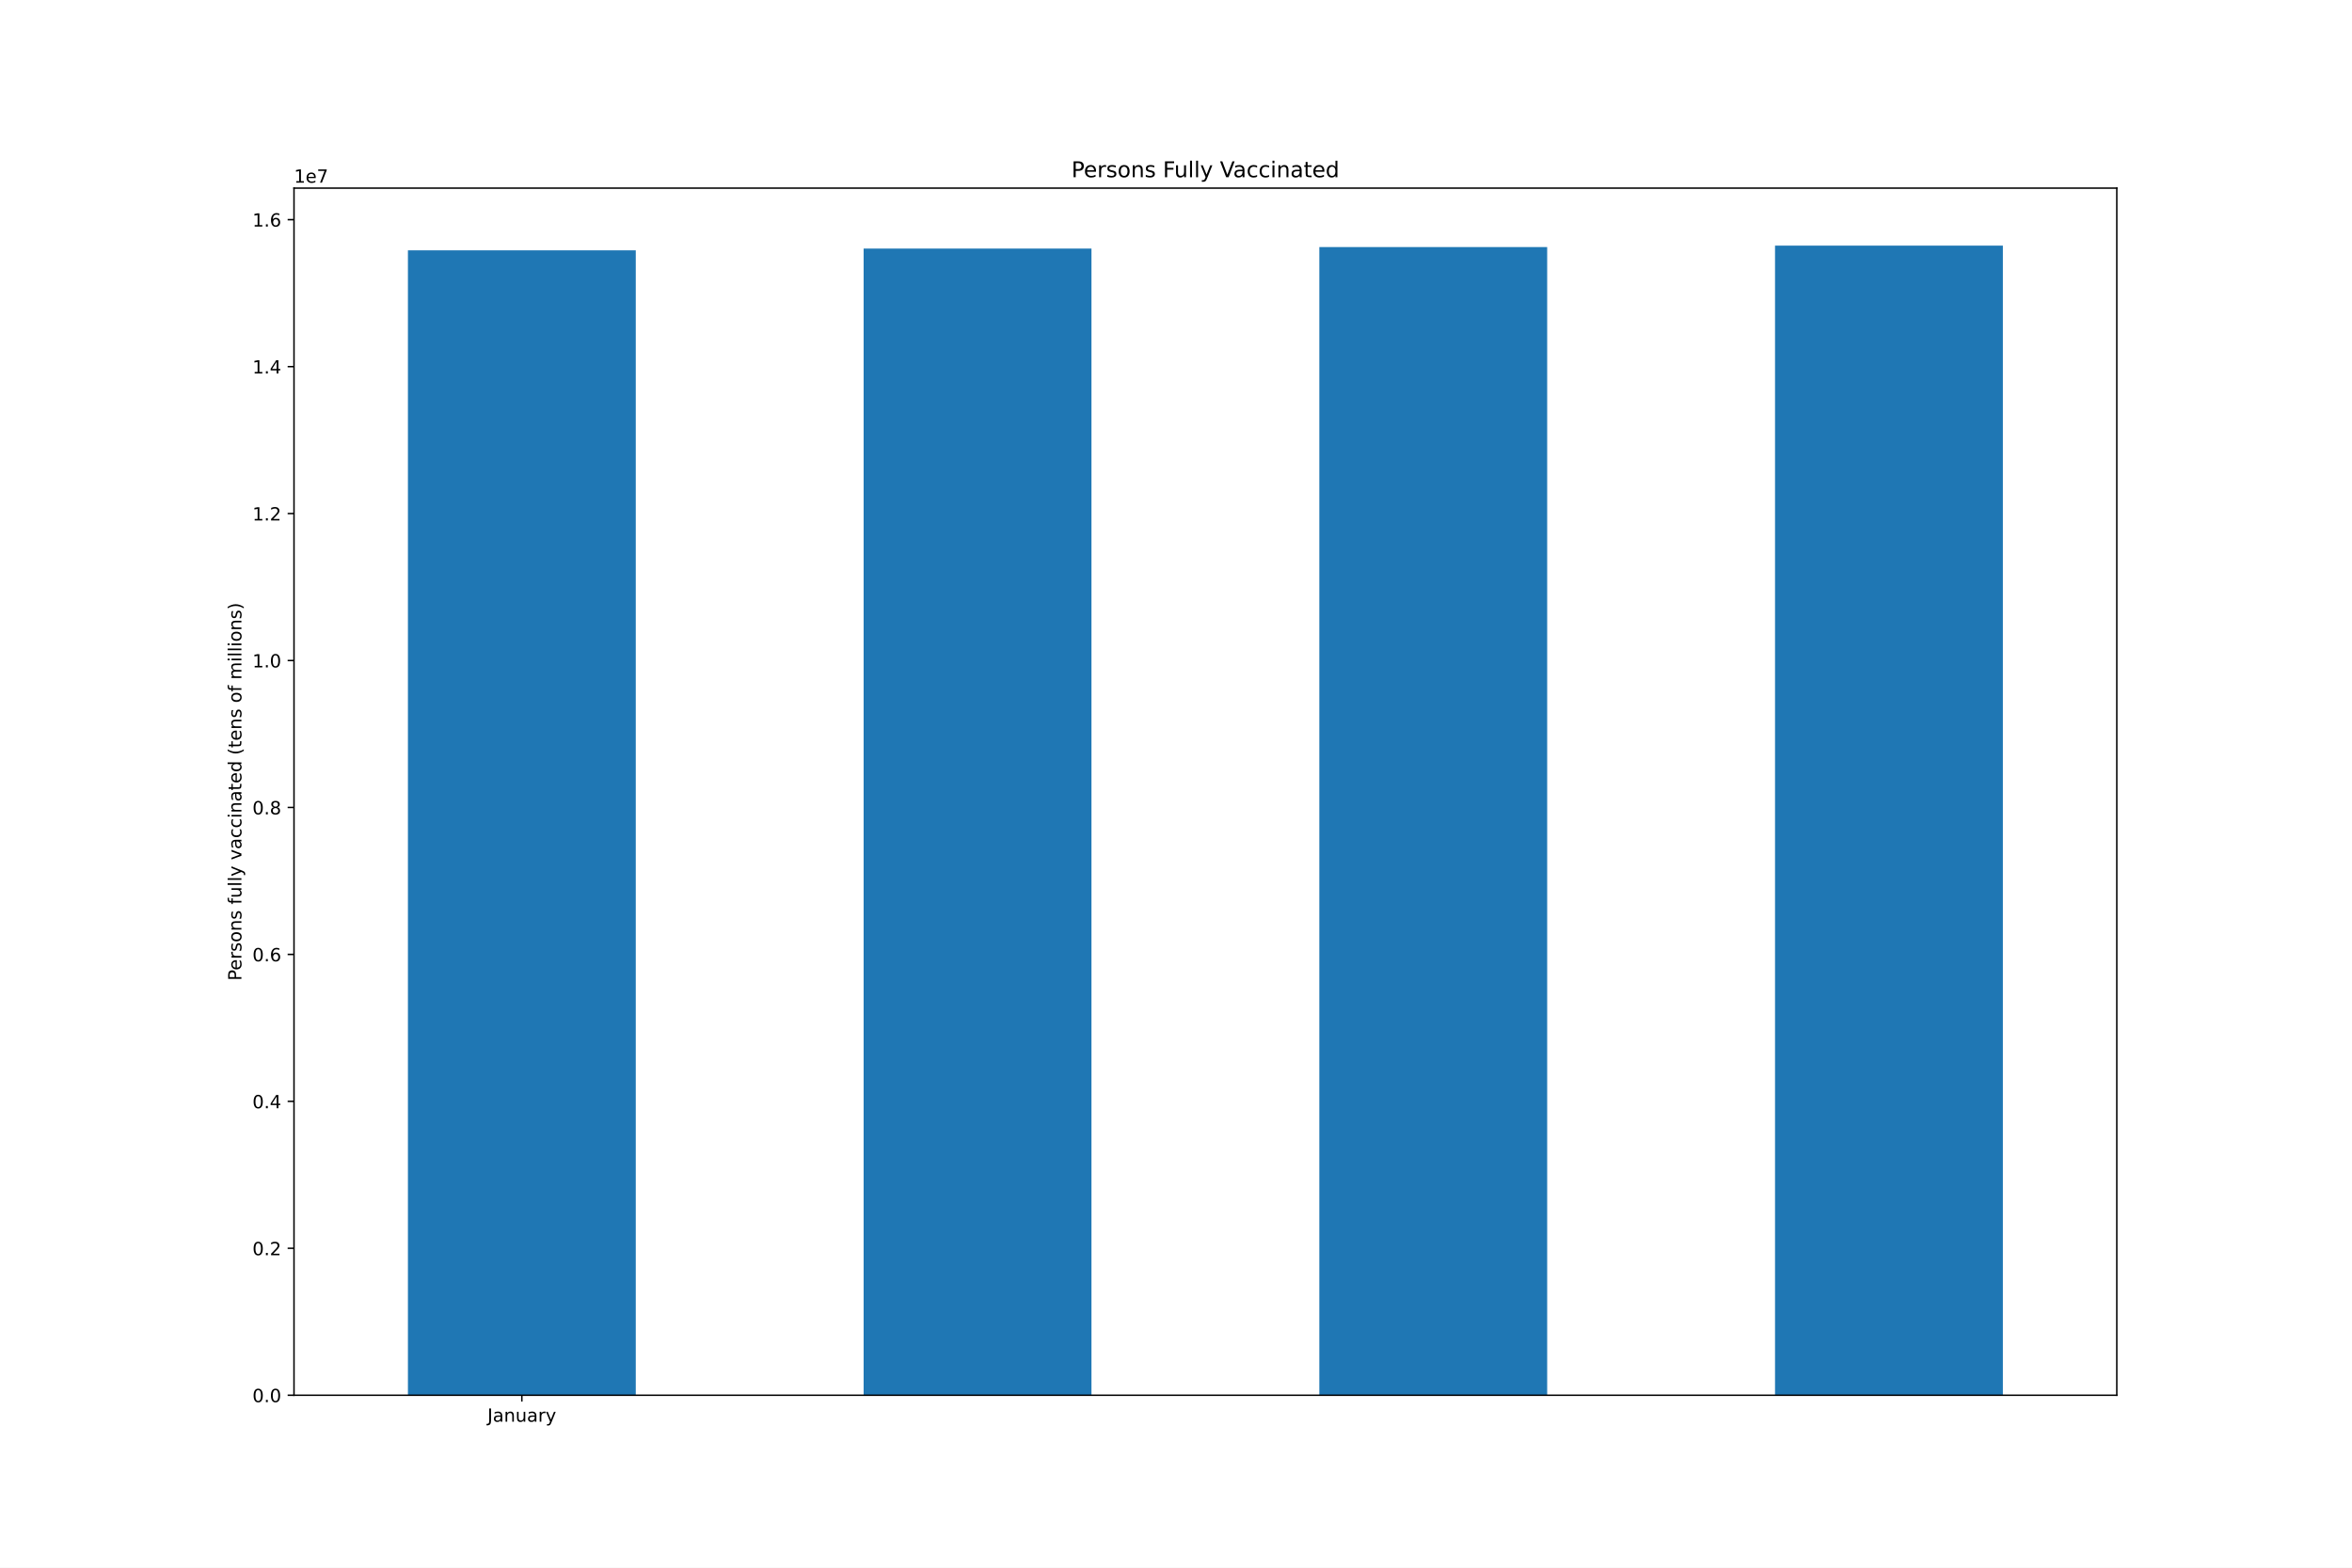
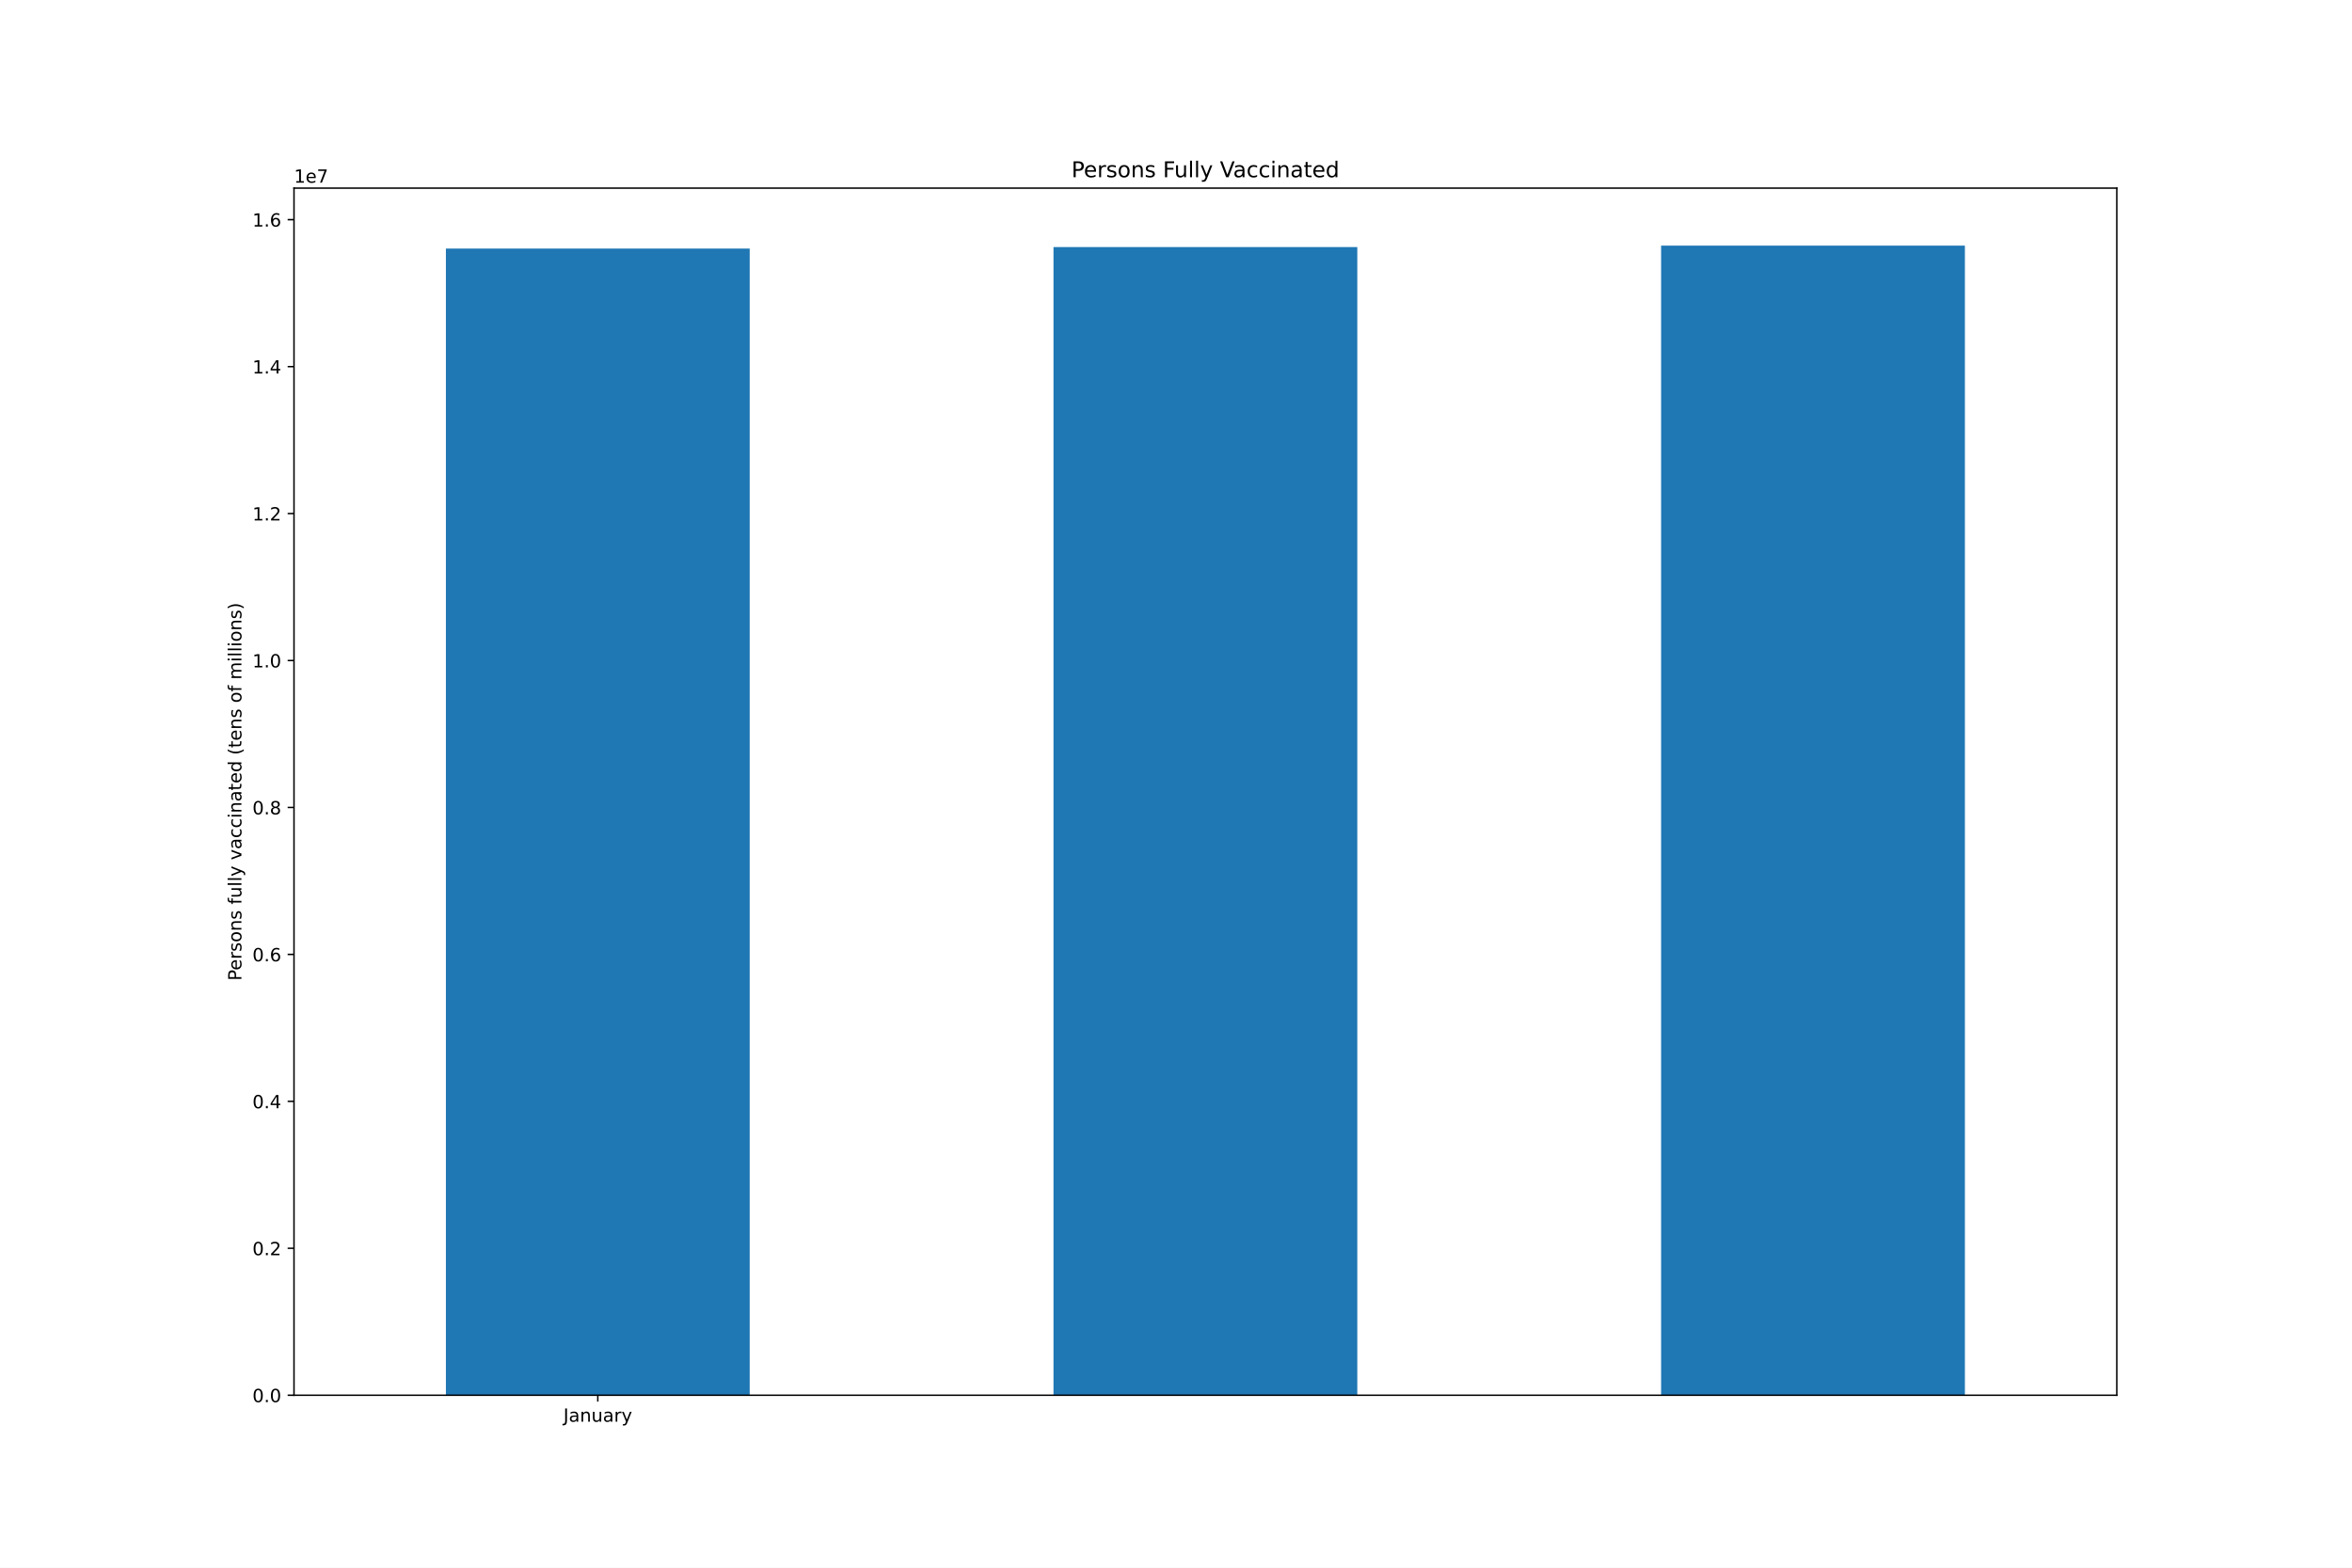
<svg xmlns="http://www.w3.org/2000/svg" xmlns:xlink="http://www.w3.org/1999/xlink" height="864pt" version="1.1" viewBox="0 0 1296 864" width="1296pt">
  <defs>
    <style type="text/css">*{stroke-linecap:butt;stroke-linejoin:round;}</style>
  </defs>
  <g id="figure_1">
    <g id="patch_1">
      <path d="M 0 864  L 1296 864  L 1296 0  L 0 0  z " style="fill:#ffffff;" />
    </g>
    <g id="axes_1">
      <g id="patch_2">
        <path d="M 162 768.96  L 1166.4 768.96  L 1166.4 103.68  L 162 103.68  z " style="fill:#ffffff;" />
      </g>
      <g id="patch_3">
-         <path clip-path="url(#pc4954b9148)" d="M 224.775 768.96  L 350.325 768.96  L 350.325 137.949  L 224.775 137.949  z " style="fill:#1f77b4;" />
+         <path clip-path="url(#p1d4f1a3542)" d="M 245.7 768.96  L 413.1 768.96  L 413.1 136.989  L 245.7 136.989  z " style="fill:#1f77b4;" />
      </g>
      <g id="patch_4">
-         <path clip-path="url(#pc4954b9148)" d="M 475.875 768.96  L 601.425 768.96  L 601.425 136.989  L 475.875 136.989  z " style="fill:#1f77b4;" />
+         <path clip-path="url(#p1d4f1a3542)" d="M 580.5 768.96  L 747.9 768.96  L 747.9 136.162  L 580.5 136.162  z " style="fill:#1f77b4;" />
      </g>
      <g id="patch_5">
-         <path clip-path="url(#pc4954b9148)" d="M 726.975 768.96  L 852.525 768.96  L 852.525 136.162  L 726.975 136.162  z " style="fill:#1f77b4;" />
-       </g>
-       <g id="patch_6">
-         <path clip-path="url(#pc4954b9148)" d="M 978.075 768.96  L 1103.625 768.96  L 1103.625 135.36  L 978.075 135.36  z " style="fill:#1f77b4;" />
+         <path clip-path="url(#p1d4f1a3542)" d="M 915.3 768.96  L 1082.7 768.96  L 1082.7 135.36  L 915.3 135.36  z " style="fill:#1f77b4;" />
      </g>
      <g id="matplotlib.axis_1">
        <g id="xtick_1">
          <g id="line2d_1">
            <defs>
-               <path d="M 0 0  L 0 3.5  " id="mc9d92822a1" style="stroke:#000000;stroke-width:0.8;" />
+               <path d="M 0 0  L 0 3.5  " id="mb4e4c86259" style="stroke:#000000;stroke-width:0.8;" />
            </defs>
            <g>
-               <use style="stroke:#000000;stroke-width:0.8;" x="287.55" xlink:href="#mc9d92822a1" y="768.96" />
+               <use style="stroke:#000000;stroke-width:0.8;" x="329.4" xlink:href="#mb4e4c86259" y="768.96" />
            </g>
          </g>
          <g id="text_1">
-             <g transform="translate(268.5945 783.5584)scale(0.1 -0.1)">
+             <g transform="translate(310.4445 783.5584)scale(0.1 -0.1)">
              <defs>
                <path d="M 628 4666  L 1259 4666  L 1259 325  Q 1259 -519 939 -900  Q 619 -1281 -91 -1281  L -331 -1281  L -331 -750  L -134 -750  Q 284 -750 456 -515  Q 628 -281 628 325  L 628 4666  z " id="DejaVuSans-4a" transform="scale(0.015625)" />
                <path d="M 2194 1759  Q 1497 1759 1228 1600  Q 959 1441 959 1056  Q 959 750 1161 570  Q 1363 391 1709 391  Q 2188 391 2477 730  Q 2766 1069 2766 1631  L 2766 1759  L 2194 1759  z M 3341 1997  L 3341 0  L 2766 0  L 2766 531  Q 2569 213 2275 61  Q 1981 -91 1556 -91  Q 1019 -91 701 211  Q 384 513 384 1019  Q 384 1609 779 1909  Q 1175 2209 1959 2209  L 2766 2209  L 2766 2266  Q 2766 2663 2505 2880  Q 2244 3097 1772 3097  Q 1472 3097 1187 3025  Q 903 2953 641 2809  L 641 3341  Q 956 3463 1253 3523  Q 1550 3584 1831 3584  Q 2591 3584 2966 3190  Q 3341 2797 3341 1997  z " id="DejaVuSans-61" transform="scale(0.015625)" />
                <path d="M 3513 2113  L 3513 0  L 2938 0  L 2938 2094  Q 2938 2591 2744 2837  Q 2550 3084 2163 3084  Q 1697 3084 1428 2787  Q 1159 2491 1159 1978  L 1159 0  L 581 0  L 581 3500  L 1159 3500  L 1159 2956  Q 1366 3272 1645 3428  Q 1925 3584 2291 3584  Q 2894 3584 3203 3211  Q 3513 2838 3513 2113  z " id="DejaVuSans-6e" transform="scale(0.015625)" />
                <path d="M 544 1381  L 544 3500  L 1119 3500  L 1119 1403  Q 1119 906 1312 657  Q 1506 409 1894 409  Q 2359 409 2629 706  Q 2900 1003 2900 1516  L 2900 3500  L 3475 3500  L 3475 0  L 2900 0  L 2900 538  Q 2691 219 2414 64  Q 2138 -91 1772 -91  Q 1169 -91 856 284  Q 544 659 544 1381  z M 1991 3584  L 1991 3584  z " id="DejaVuSans-75" transform="scale(0.015625)" />
                <path d="M 2631 2963  Q 2534 3019 2420 3045  Q 2306 3072 2169 3072  Q 1681 3072 1420 2755  Q 1159 2438 1159 1844  L 1159 0  L 581 0  L 581 3500  L 1159 3500  L 1159 2956  Q 1341 3275 1631 3429  Q 1922 3584 2338 3584  Q 2397 3584 2469 3576  Q 2541 3569 2628 3553  L 2631 2963  z " id="DejaVuSans-72" transform="scale(0.015625)" />
                <path d="M 2059 -325  Q 1816 -950 1584 -1140  Q 1353 -1331 966 -1331  L 506 -1331  L 506 -850  L 844 -850  Q 1081 -850 1212 -737  Q 1344 -625 1503 -206  L 1606 56  L 191 3500  L 800 3500  L 1894 763  L 2988 3500  L 3597 3500  L 2059 -325  z " id="DejaVuSans-79" transform="scale(0.015625)" />
              </defs>
              <use xlink:href="#DejaVuSans-4a" />
              <use x="29.492" xlink:href="#DejaVuSans-61" />
              <use x="90.771" xlink:href="#DejaVuSans-6e" />
              <use x="154.15" xlink:href="#DejaVuSans-75" />
              <use x="217.529" xlink:href="#DejaVuSans-61" />
              <use x="278.809" xlink:href="#DejaVuSans-72" />
              <use x="319.922" xlink:href="#DejaVuSans-79" />
            </g>
          </g>
        </g>
      </g>
      <g id="matplotlib.axis_2">
        <g id="ytick_1">
          <g id="line2d_2">
            <defs>
-               <path d="M 0 0  L -3.5 0  " id="m0a8f7f74fb" style="stroke:#000000;stroke-width:0.8;" />
+               <path d="M 0 0  L -3.5 0  " id="m55ec0532cc" style="stroke:#000000;stroke-width:0.8;" />
            </defs>
            <g>
-               <use style="stroke:#000000;stroke-width:0.8;" x="162" xlink:href="#m0a8f7f74fb" y="768.96" />
+               <use style="stroke:#000000;stroke-width:0.8;" x="162" xlink:href="#m55ec0532cc" y="768.96" />
            </g>
          </g>
          <g id="text_2">
            <g transform="translate(139.0969 772.7592)scale(0.1 -0.1)">
              <defs>
                <path d="M 2034 4250  Q 1547 4250 1301 3770  Q 1056 3291 1056 2328  Q 1056 1369 1301 889  Q 1547 409 2034 409  Q 2525 409 2770 889  Q 3016 1369 3016 2328  Q 3016 3291 2770 3770  Q 2525 4250 2034 4250  z M 2034 4750  Q 2819 4750 3233 4129  Q 3647 3509 3647 2328  Q 3647 1150 3233 529  Q 2819 -91 2034 -91  Q 1250 -91 836 529  Q 422 1150 422 2328  Q 422 3509 836 4129  Q 1250 4750 2034 4750  z " id="DejaVuSans-30" transform="scale(0.015625)" />
                <path d="M 684 794  L 1344 794  L 1344 0  L 684 0  L 684 794  z " id="DejaVuSans-2e" transform="scale(0.015625)" />
              </defs>
              <use xlink:href="#DejaVuSans-30" />
              <use x="63.623" xlink:href="#DejaVuSans-2e" />
              <use x="95.41" xlink:href="#DejaVuSans-30" />
            </g>
          </g>
        </g>
        <g id="ytick_2">
          <g id="line2d_3">
            <g>
-               <use style="stroke:#000000;stroke-width:0.8;" x="162" xlink:href="#m0a8f7f74fb" y="687.973" />
+               <use style="stroke:#000000;stroke-width:0.8;" x="162" xlink:href="#m55ec0532cc" y="687.973" />
            </g>
          </g>
          <g id="text_3">
            <g transform="translate(139.0969 691.7725)scale(0.1 -0.1)">
              <defs>
                <path d="M 1228 531  L 3431 531  L 3431 0  L 469 0  L 469 531  Q 828 903 1448 1529  Q 2069 2156 2228 2338  Q 2531 2678 2651 2914  Q 2772 3150 2772 3378  Q 2772 3750 2511 3984  Q 2250 4219 1831 4219  Q 1534 4219 1204 4116  Q 875 4013 500 3803  L 500 4441  Q 881 4594 1212 4672  Q 1544 4750 1819 4750  Q 2544 4750 2975 4387  Q 3406 4025 3406 3419  Q 3406 3131 3298 2873  Q 3191 2616 2906 2266  Q 2828 2175 2409 1742  Q 1991 1309 1228 531  z " id="DejaVuSans-32" transform="scale(0.015625)" />
              </defs>
              <use xlink:href="#DejaVuSans-30" />
              <use x="63.623" xlink:href="#DejaVuSans-2e" />
              <use x="95.41" xlink:href="#DejaVuSans-32" />
            </g>
          </g>
        </g>
        <g id="ytick_3">
          <g id="line2d_4">
            <g>
-               <use style="stroke:#000000;stroke-width:0.8;" x="162" xlink:href="#m0a8f7f74fb" y="606.987" />
+               <use style="stroke:#000000;stroke-width:0.8;" x="162" xlink:href="#m55ec0532cc" y="606.987" />
            </g>
          </g>
          <g id="text_4">
            <g transform="translate(139.0969 610.7857)scale(0.1 -0.1)">
              <defs>
                <path d="M 2419 4116  L 825 1625  L 2419 1625  L 2419 4116  z M 2253 4666  L 3047 4666  L 3047 1625  L 3713 1625  L 3713 1100  L 3047 1100  L 3047 0  L 2419 0  L 2419 1100  L 313 1100  L 313 1709  L 2253 4666  z " id="DejaVuSans-34" transform="scale(0.015625)" />
              </defs>
              <use xlink:href="#DejaVuSans-30" />
              <use x="63.623" xlink:href="#DejaVuSans-2e" />
              <use x="95.41" xlink:href="#DejaVuSans-34" />
            </g>
          </g>
        </g>
        <g id="ytick_4">
          <g id="line2d_5">
            <g>
-               <use style="stroke:#000000;stroke-width:0.8;" x="162" xlink:href="#m0a8f7f74fb" y="526" />
+               <use style="stroke:#000000;stroke-width:0.8;" x="162" xlink:href="#m55ec0532cc" y="526" />
            </g>
          </g>
          <g id="text_5">
            <g transform="translate(139.0969 529.799)scale(0.1 -0.1)">
              <defs>
                <path d="M 2113 2584  Q 1688 2584 1439 2293  Q 1191 2003 1191 1497  Q 1191 994 1439 701  Q 1688 409 2113 409  Q 2538 409 2786 701  Q 3034 994 3034 1497  Q 3034 2003 2786 2293  Q 2538 2584 2113 2584  z M 3366 4563  L 3366 3988  Q 3128 4100 2886 4159  Q 2644 4219 2406 4219  Q 1781 4219 1451 3797  Q 1122 3375 1075 2522  Q 1259 2794 1537 2939  Q 1816 3084 2150 3084  Q 2853 3084 3261 2657  Q 3669 2231 3669 1497  Q 3669 778 3244 343  Q 2819 -91 2113 -91  Q 1303 -91 875 529  Q 447 1150 447 2328  Q 447 3434 972 4092  Q 1497 4750 2381 4750  Q 2619 4750 2861 4703  Q 3103 4656 3366 4563  z " id="DejaVuSans-36" transform="scale(0.015625)" />
              </defs>
              <use xlink:href="#DejaVuSans-30" />
              <use x="63.623" xlink:href="#DejaVuSans-2e" />
              <use x="95.41" xlink:href="#DejaVuSans-36" />
            </g>
          </g>
        </g>
        <g id="ytick_5">
          <g id="line2d_6">
            <g>
-               <use style="stroke:#000000;stroke-width:0.8;" x="162" xlink:href="#m0a8f7f74fb" y="445.013" />
+               <use style="stroke:#000000;stroke-width:0.8;" x="162" xlink:href="#m55ec0532cc" y="445.013" />
            </g>
          </g>
          <g id="text_6">
            <g transform="translate(139.0969 448.8122)scale(0.1 -0.1)">
              <defs>
                <path d="M 2034 2216  Q 1584 2216 1326 1975  Q 1069 1734 1069 1313  Q 1069 891 1326 650  Q 1584 409 2034 409  Q 2484 409 2743 651  Q 3003 894 3003 1313  Q 3003 1734 2745 1975  Q 2488 2216 2034 2216  z M 1403 2484  Q 997 2584 770 2862  Q 544 3141 544 3541  Q 544 4100 942 4425  Q 1341 4750 2034 4750  Q 2731 4750 3128 4425  Q 3525 4100 3525 3541  Q 3525 3141 3298 2862  Q 3072 2584 2669 2484  Q 3125 2378 3379 2068  Q 3634 1759 3634 1313  Q 3634 634 3220 271  Q 2806 -91 2034 -91  Q 1263 -91 848 271  Q 434 634 434 1313  Q 434 1759 690 2068  Q 947 2378 1403 2484  z M 1172 3481  Q 1172 3119 1398 2916  Q 1625 2713 2034 2713  Q 2441 2713 2670 2916  Q 2900 3119 2900 3481  Q 2900 3844 2670 4047  Q 2441 4250 2034 4250  Q 1625 4250 1398 4047  Q 1172 3844 1172 3481  z " id="DejaVuSans-38" transform="scale(0.015625)" />
              </defs>
              <use xlink:href="#DejaVuSans-30" />
              <use x="63.623" xlink:href="#DejaVuSans-2e" />
              <use x="95.41" xlink:href="#DejaVuSans-38" />
            </g>
          </g>
        </g>
        <g id="ytick_6">
          <g id="line2d_7">
            <g>
-               <use style="stroke:#000000;stroke-width:0.8;" x="162" xlink:href="#m0a8f7f74fb" y="364.026" />
+               <use style="stroke:#000000;stroke-width:0.8;" x="162" xlink:href="#m55ec0532cc" y="364.026" />
            </g>
          </g>
          <g id="text_7">
            <g transform="translate(139.0969 367.8255)scale(0.1 -0.1)">
              <defs>
                <path d="M 794 531  L 1825 531  L 1825 4091  L 703 3866  L 703 4441  L 1819 4666  L 2450 4666  L 2450 531  L 3481 531  L 3481 0  L 794 0  L 794 531  z " id="DejaVuSans-31" transform="scale(0.015625)" />
              </defs>
              <use xlink:href="#DejaVuSans-31" />
              <use x="63.623" xlink:href="#DejaVuSans-2e" />
              <use x="95.41" xlink:href="#DejaVuSans-30" />
            </g>
          </g>
        </g>
        <g id="ytick_7">
          <g id="line2d_8">
            <g>
-               <use style="stroke:#000000;stroke-width:0.8;" x="162" xlink:href="#m0a8f7f74fb" y="283.04" />
+               <use style="stroke:#000000;stroke-width:0.8;" x="162" xlink:href="#m55ec0532cc" y="283.04" />
            </g>
          </g>
          <g id="text_8">
            <g transform="translate(139.0969 286.8388)scale(0.1 -0.1)">
              <use xlink:href="#DejaVuSans-31" />
              <use x="63.623" xlink:href="#DejaVuSans-2e" />
              <use x="95.41" xlink:href="#DejaVuSans-32" />
            </g>
          </g>
        </g>
        <g id="ytick_8">
          <g id="line2d_9">
            <g>
-               <use style="stroke:#000000;stroke-width:0.8;" x="162" xlink:href="#m0a8f7f74fb" y="202.053" />
+               <use style="stroke:#000000;stroke-width:0.8;" x="162" xlink:href="#m55ec0532cc" y="202.053" />
            </g>
          </g>
          <g id="text_9">
            <g transform="translate(139.0969 205.852)scale(0.1 -0.1)">
              <use xlink:href="#DejaVuSans-31" />
              <use x="63.623" xlink:href="#DejaVuSans-2e" />
              <use x="95.41" xlink:href="#DejaVuSans-34" />
            </g>
          </g>
        </g>
        <g id="ytick_9">
          <g id="line2d_10">
            <g>
-               <use style="stroke:#000000;stroke-width:0.8;" x="162" xlink:href="#m0a8f7f74fb" y="121.066" />
+               <use style="stroke:#000000;stroke-width:0.8;" x="162" xlink:href="#m55ec0532cc" y="121.066" />
            </g>
          </g>
          <g id="text_10">
            <g transform="translate(139.0969 124.8653)scale(0.1 -0.1)">
              <use xlink:href="#DejaVuSans-31" />
              <use x="63.623" xlink:href="#DejaVuSans-2e" />
              <use x="95.41" xlink:href="#DejaVuSans-36" />
            </g>
          </g>
        </g>
        <g id="text_11">
          <g transform="translate(133.0172 540.4802)rotate(-90)scale(0.1 -0.1)">
            <defs>
              <path d="M 1259 4147  L 1259 2394  L 2053 2394  Q 2494 2394 2734 2622  Q 2975 2850 2975 3272  Q 2975 3691 2734 3919  Q 2494 4147 2053 4147  L 1259 4147  z M 628 4666  L 2053 4666  Q 2838 4666 3239 4311  Q 3641 3956 3641 3272  Q 3641 2581 3239 2228  Q 2838 1875 2053 1875  L 1259 1875  L 1259 0  L 628 0  L 628 4666  z " id="DejaVuSans-50" transform="scale(0.015625)" />
              <path d="M 3597 1894  L 3597 1613  L 953 1613  Q 991 1019 1311 708  Q 1631 397 2203 397  Q 2534 397 2845 478  Q 3156 559 3463 722  L 3463 178  Q 3153 47 2828 -22  Q 2503 -91 2169 -91  Q 1331 -91 842 396  Q 353 884 353 1716  Q 353 2575 817 3079  Q 1281 3584 2069 3584  Q 2775 3584 3186 3129  Q 3597 2675 3597 1894  z M 3022 2063  Q 3016 2534 2758 2815  Q 2500 3097 2075 3097  Q 1594 3097 1305 2825  Q 1016 2553 972 2059  L 3022 2063  z " id="DejaVuSans-65" transform="scale(0.015625)" />
              <path d="M 2834 3397  L 2834 2853  Q 2591 2978 2328 3040  Q 2066 3103 1784 3103  Q 1356 3103 1142 2972  Q 928 2841 928 2578  Q 928 2378 1081 2264  Q 1234 2150 1697 2047  L 1894 2003  Q 2506 1872 2764 1633  Q 3022 1394 3022 966  Q 3022 478 2636 193  Q 2250 -91 1575 -91  Q 1294 -91 989 -36  Q 684 19 347 128  L 347 722  Q 666 556 975 473  Q 1284 391 1588 391  Q 1994 391 2212 530  Q 2431 669 2431 922  Q 2431 1156 2273 1281  Q 2116 1406 1581 1522  L 1381 1569  Q 847 1681 609 1914  Q 372 2147 372 2553  Q 372 3047 722 3315  Q 1072 3584 1716 3584  Q 2034 3584 2315 3537  Q 2597 3491 2834 3397  z " id="DejaVuSans-73" transform="scale(0.015625)" />
              <path d="M 1959 3097  Q 1497 3097 1228 2736  Q 959 2375 959 1747  Q 959 1119 1226 758  Q 1494 397 1959 397  Q 2419 397 2687 759  Q 2956 1122 2956 1747  Q 2956 2369 2687 2733  Q 2419 3097 1959 3097  z M 1959 3584  Q 2709 3584 3137 3096  Q 3566 2609 3566 1747  Q 3566 888 3137 398  Q 2709 -91 1959 -91  Q 1206 -91 779 398  Q 353 888 353 1747  Q 353 2609 779 3096  Q 1206 3584 1959 3584  z " id="DejaVuSans-6f" transform="scale(0.015625)" />
              <path id="DejaVuSans-20" transform="scale(0.015625)" />
              <path d="M 2375 4863  L 2375 4384  L 1825 4384  Q 1516 4384 1395 4259  Q 1275 4134 1275 3809  L 1275 3500  L 2222 3500  L 2222 3053  L 1275 3053  L 1275 0  L 697 0  L 697 3053  L 147 3053  L 147 3500  L 697 3500  L 697 3744  Q 697 4328 969 4595  Q 1241 4863 1831 4863  L 2375 4863  z " id="DejaVuSans-66" transform="scale(0.015625)" />
              <path d="M 603 4863  L 1178 4863  L 1178 0  L 603 0  L 603 4863  z " id="DejaVuSans-6c" transform="scale(0.015625)" />
              <path d="M 191 3500  L 800 3500  L 1894 563  L 2988 3500  L 3597 3500  L 2284 0  L 1503 0  L 191 3500  z " id="DejaVuSans-76" transform="scale(0.015625)" />
              <path d="M 3122 3366  L 3122 2828  Q 2878 2963 2633 3030  Q 2388 3097 2138 3097  Q 1578 3097 1268 2742  Q 959 2388 959 1747  Q 959 1106 1268 751  Q 1578 397 2138 397  Q 2388 397 2633 464  Q 2878 531 3122 666  L 3122 134  Q 2881 22 2623 -34  Q 2366 -91 2075 -91  Q 1284 -91 818 406  Q 353 903 353 1747  Q 353 2603 823 3093  Q 1294 3584 2113 3584  Q 2378 3584 2631 3529  Q 2884 3475 3122 3366  z " id="DejaVuSans-63" transform="scale(0.015625)" />
              <path d="M 603 3500  L 1178 3500  L 1178 0  L 603 0  L 603 3500  z M 603 4863  L 1178 4863  L 1178 4134  L 603 4134  L 603 4863  z " id="DejaVuSans-69" transform="scale(0.015625)" />
              <path d="M 1172 4494  L 1172 3500  L 2356 3500  L 2356 3053  L 1172 3053  L 1172 1153  Q 1172 725 1289 603  Q 1406 481 1766 481  L 2356 481  L 2356 0  L 1766 0  Q 1100 0 847 248  Q 594 497 594 1153  L 594 3053  L 172 3053  L 172 3500  L 594 3500  L 594 4494  L 1172 4494  z " id="DejaVuSans-74" transform="scale(0.015625)" />
              <path d="M 2906 2969  L 2906 4863  L 3481 4863  L 3481 0  L 2906 0  L 2906 525  Q 2725 213 2448 61  Q 2172 -91 1784 -91  Q 1150 -91 751 415  Q 353 922 353 1747  Q 353 2572 751 3078  Q 1150 3584 1784 3584  Q 2172 3584 2448 3432  Q 2725 3281 2906 2969  z M 947 1747  Q 947 1113 1208 752  Q 1469 391 1925 391  Q 2381 391 2643 752  Q 2906 1113 2906 1747  Q 2906 2381 2643 2742  Q 2381 3103 1925 3103  Q 1469 3103 1208 2742  Q 947 2381 947 1747  z " id="DejaVuSans-64" transform="scale(0.015625)" />
              <path d="M 1984 4856  Q 1566 4138 1362 3434  Q 1159 2731 1159 2009  Q 1159 1288 1364 580  Q 1569 -128 1984 -844  L 1484 -844  Q 1016 -109 783 600  Q 550 1309 550 2009  Q 550 2706 781 3412  Q 1013 4119 1484 4856  L 1984 4856  z " id="DejaVuSans-28" transform="scale(0.015625)" />
              <path d="M 3328 2828  Q 3544 3216 3844 3400  Q 4144 3584 4550 3584  Q 5097 3584 5394 3201  Q 5691 2819 5691 2113  L 5691 0  L 5113 0  L 5113 2094  Q 5113 2597 4934 2840  Q 4756 3084 4391 3084  Q 3944 3084 3684 2787  Q 3425 2491 3425 1978  L 3425 0  L 2847 0  L 2847 2094  Q 2847 2600 2669 2842  Q 2491 3084 2119 3084  Q 1678 3084 1418 2786  Q 1159 2488 1159 1978  L 1159 0  L 581 0  L 581 3500  L 1159 3500  L 1159 2956  Q 1356 3278 1631 3431  Q 1906 3584 2284 3584  Q 2666 3584 2933 3390  Q 3200 3197 3328 2828  z " id="DejaVuSans-6d" transform="scale(0.015625)" />
              <path d="M 513 4856  L 1013 4856  Q 1481 4119 1714 3412  Q 1947 2706 1947 2009  Q 1947 1309 1714 600  Q 1481 -109 1013 -844  L 513 -844  Q 928 -128 1133 580  Q 1338 1288 1338 2009  Q 1338 2731 1133 3434  Q 928 4138 513 4856  z " id="DejaVuSans-29" transform="scale(0.015625)" />
            </defs>
            <use xlink:href="#DejaVuSans-50" />
            <use x="56.678" xlink:href="#DejaVuSans-65" />
            <use x="118.201" xlink:href="#DejaVuSans-72" />
            <use x="159.314" xlink:href="#DejaVuSans-73" />
            <use x="211.414" xlink:href="#DejaVuSans-6f" />
            <use x="272.596" xlink:href="#DejaVuSans-6e" />
            <use x="335.975" xlink:href="#DejaVuSans-73" />
            <use x="388.074" xlink:href="#DejaVuSans-20" />
            <use x="419.861" xlink:href="#DejaVuSans-66" />
            <use x="455.066" xlink:href="#DejaVuSans-75" />
            <use x="518.445" xlink:href="#DejaVuSans-6c" />
            <use x="546.229" xlink:href="#DejaVuSans-6c" />
            <use x="574.012" xlink:href="#DejaVuSans-79" />
            <use x="633.191" xlink:href="#DejaVuSans-20" />
            <use x="664.979" xlink:href="#DejaVuSans-76" />
            <use x="724.158" xlink:href="#DejaVuSans-61" />
            <use x="785.438" xlink:href="#DejaVuSans-63" />
            <use x="840.418" xlink:href="#DejaVuSans-63" />
            <use x="895.398" xlink:href="#DejaVuSans-69" />
            <use x="923.182" xlink:href="#DejaVuSans-6e" />
            <use x="986.561" xlink:href="#DejaVuSans-61" />
            <use x="1047.84" xlink:href="#DejaVuSans-74" />
            <use x="1087.049" xlink:href="#DejaVuSans-65" />
            <use x="1148.572" xlink:href="#DejaVuSans-64" />
            <use x="1212.049" xlink:href="#DejaVuSans-20" />
            <use x="1243.836" xlink:href="#DejaVuSans-28" />
            <use x="1282.85" xlink:href="#DejaVuSans-74" />
            <use x="1322.059" xlink:href="#DejaVuSans-65" />
            <use x="1383.582" xlink:href="#DejaVuSans-6e" />
            <use x="1446.961" xlink:href="#DejaVuSans-73" />
            <use x="1499.061" xlink:href="#DejaVuSans-20" />
            <use x="1530.848" xlink:href="#DejaVuSans-6f" />
            <use x="1592.029" xlink:href="#DejaVuSans-66" />
            <use x="1627.234" xlink:href="#DejaVuSans-20" />
            <use x="1659.021" xlink:href="#DejaVuSans-6d" />
            <use x="1756.434" xlink:href="#DejaVuSans-69" />
            <use x="1784.217" xlink:href="#DejaVuSans-6c" />
            <use x="1812" xlink:href="#DejaVuSans-6c" />
            <use x="1839.783" xlink:href="#DejaVuSans-69" />
            <use x="1867.566" xlink:href="#DejaVuSans-6f" />
            <use x="1928.748" xlink:href="#DejaVuSans-6e" />
            <use x="1992.127" xlink:href="#DejaVuSans-73" />
            <use x="2044.227" xlink:href="#DejaVuSans-29" />
          </g>
        </g>
        <g id="text_12">
          <g transform="translate(162 100.68)scale(0.1 -0.1)">
            <defs>
              <path d="M 525 4666  L 3525 4666  L 3525 4397  L 1831 0  L 1172 0  L 2766 4134  L 525 4134  L 525 4666  z " id="DejaVuSans-37" transform="scale(0.015625)" />
            </defs>
            <use xlink:href="#DejaVuSans-31" />
            <use x="63.623" xlink:href="#DejaVuSans-65" />
            <use x="125.146" xlink:href="#DejaVuSans-37" />
          </g>
        </g>
      </g>
+       <g id="patch_6">
+         <path d="M 162 768.96  L 162 103.68  " style="fill:none;stroke:#000000;stroke-linecap:square;stroke-linejoin:miter;stroke-width:0.8;" />
+       </g>
      <g id="patch_7">
-         <path d="M 162 768.96  L 162 103.68  " style="fill:none;stroke:#000000;stroke-linecap:square;stroke-linejoin:miter;stroke-width:0.8;" />
+         <path d="M 1166.4 768.96  L 1166.4 103.68  " style="fill:none;stroke:#000000;stroke-linecap:square;stroke-linejoin:miter;stroke-width:0.8;" />
      </g>
      <g id="patch_8">
-         <path d="M 1166.4 768.96  L 1166.4 103.68  " style="fill:none;stroke:#000000;stroke-linecap:square;stroke-linejoin:miter;stroke-width:0.8;" />
+         <path d="M 162 768.96  L 1166.4 768.96  " style="fill:none;stroke:#000000;stroke-linecap:square;stroke-linejoin:miter;stroke-width:0.8;" />
      </g>
      <g id="patch_9">
-         <path d="M 162 768.96  L 1166.4 768.96  " style="fill:none;stroke:#000000;stroke-linecap:square;stroke-linejoin:miter;stroke-width:0.8;" />
-       </g>
-       <g id="patch_10">
        <path d="M 162 103.68  L 1166.4 103.68  " style="fill:none;stroke:#000000;stroke-linecap:square;stroke-linejoin:miter;stroke-width:0.8;" />
      </g>
      <g id="text_13">
        <g transform="translate(590.3803 97.68)scale(0.12 -0.12)">
          <defs>
            <path d="M 628 4666  L 3309 4666  L 3309 4134  L 1259 4134  L 1259 2759  L 3109 2759  L 3109 2228  L 1259 2228  L 1259 0  L 628 0  L 628 4666  z " id="DejaVuSans-46" transform="scale(0.015625)" />
            <path d="M 1831 0  L 50 4666  L 709 4666  L 2188 738  L 3669 4666  L 4325 4666  L 2547 0  L 1831 0  z " id="DejaVuSans-56" transform="scale(0.015625)" />
          </defs>
          <use xlink:href="#DejaVuSans-50" />
          <use x="56.678" xlink:href="#DejaVuSans-65" />
          <use x="118.201" xlink:href="#DejaVuSans-72" />
          <use x="159.314" xlink:href="#DejaVuSans-73" />
          <use x="211.414" xlink:href="#DejaVuSans-6f" />
          <use x="272.596" xlink:href="#DejaVuSans-6e" />
          <use x="335.975" xlink:href="#DejaVuSans-73" />
          <use x="388.074" xlink:href="#DejaVuSans-20" />
          <use x="419.861" xlink:href="#DejaVuSans-46" />
          <use x="471.881" xlink:href="#DejaVuSans-75" />
          <use x="535.26" xlink:href="#DejaVuSans-6c" />
          <use x="563.043" xlink:href="#DejaVuSans-6c" />
          <use x="590.826" xlink:href="#DejaVuSans-79" />
          <use x="650.006" xlink:href="#DejaVuSans-20" />
          <use x="681.793" xlink:href="#DejaVuSans-56" />
          <use x="742.451" xlink:href="#DejaVuSans-61" />
          <use x="803.73" xlink:href="#DejaVuSans-63" />
          <use x="858.711" xlink:href="#DejaVuSans-63" />
          <use x="913.691" xlink:href="#DejaVuSans-69" />
          <use x="941.475" xlink:href="#DejaVuSans-6e" />
          <use x="1004.854" xlink:href="#DejaVuSans-61" />
          <use x="1066.133" xlink:href="#DejaVuSans-74" />
          <use x="1105.342" xlink:href="#DejaVuSans-65" />
          <use x="1166.865" xlink:href="#DejaVuSans-64" />
        </g>
      </g>
    </g>
  </g>
  <defs>
-     <clipPath id="pc4954b9148">
+     <clipPath id="p1d4f1a3542">
      <rect height="665.28" width="1004.4" x="162" y="103.68" />
    </clipPath>
  </defs>
</svg>
